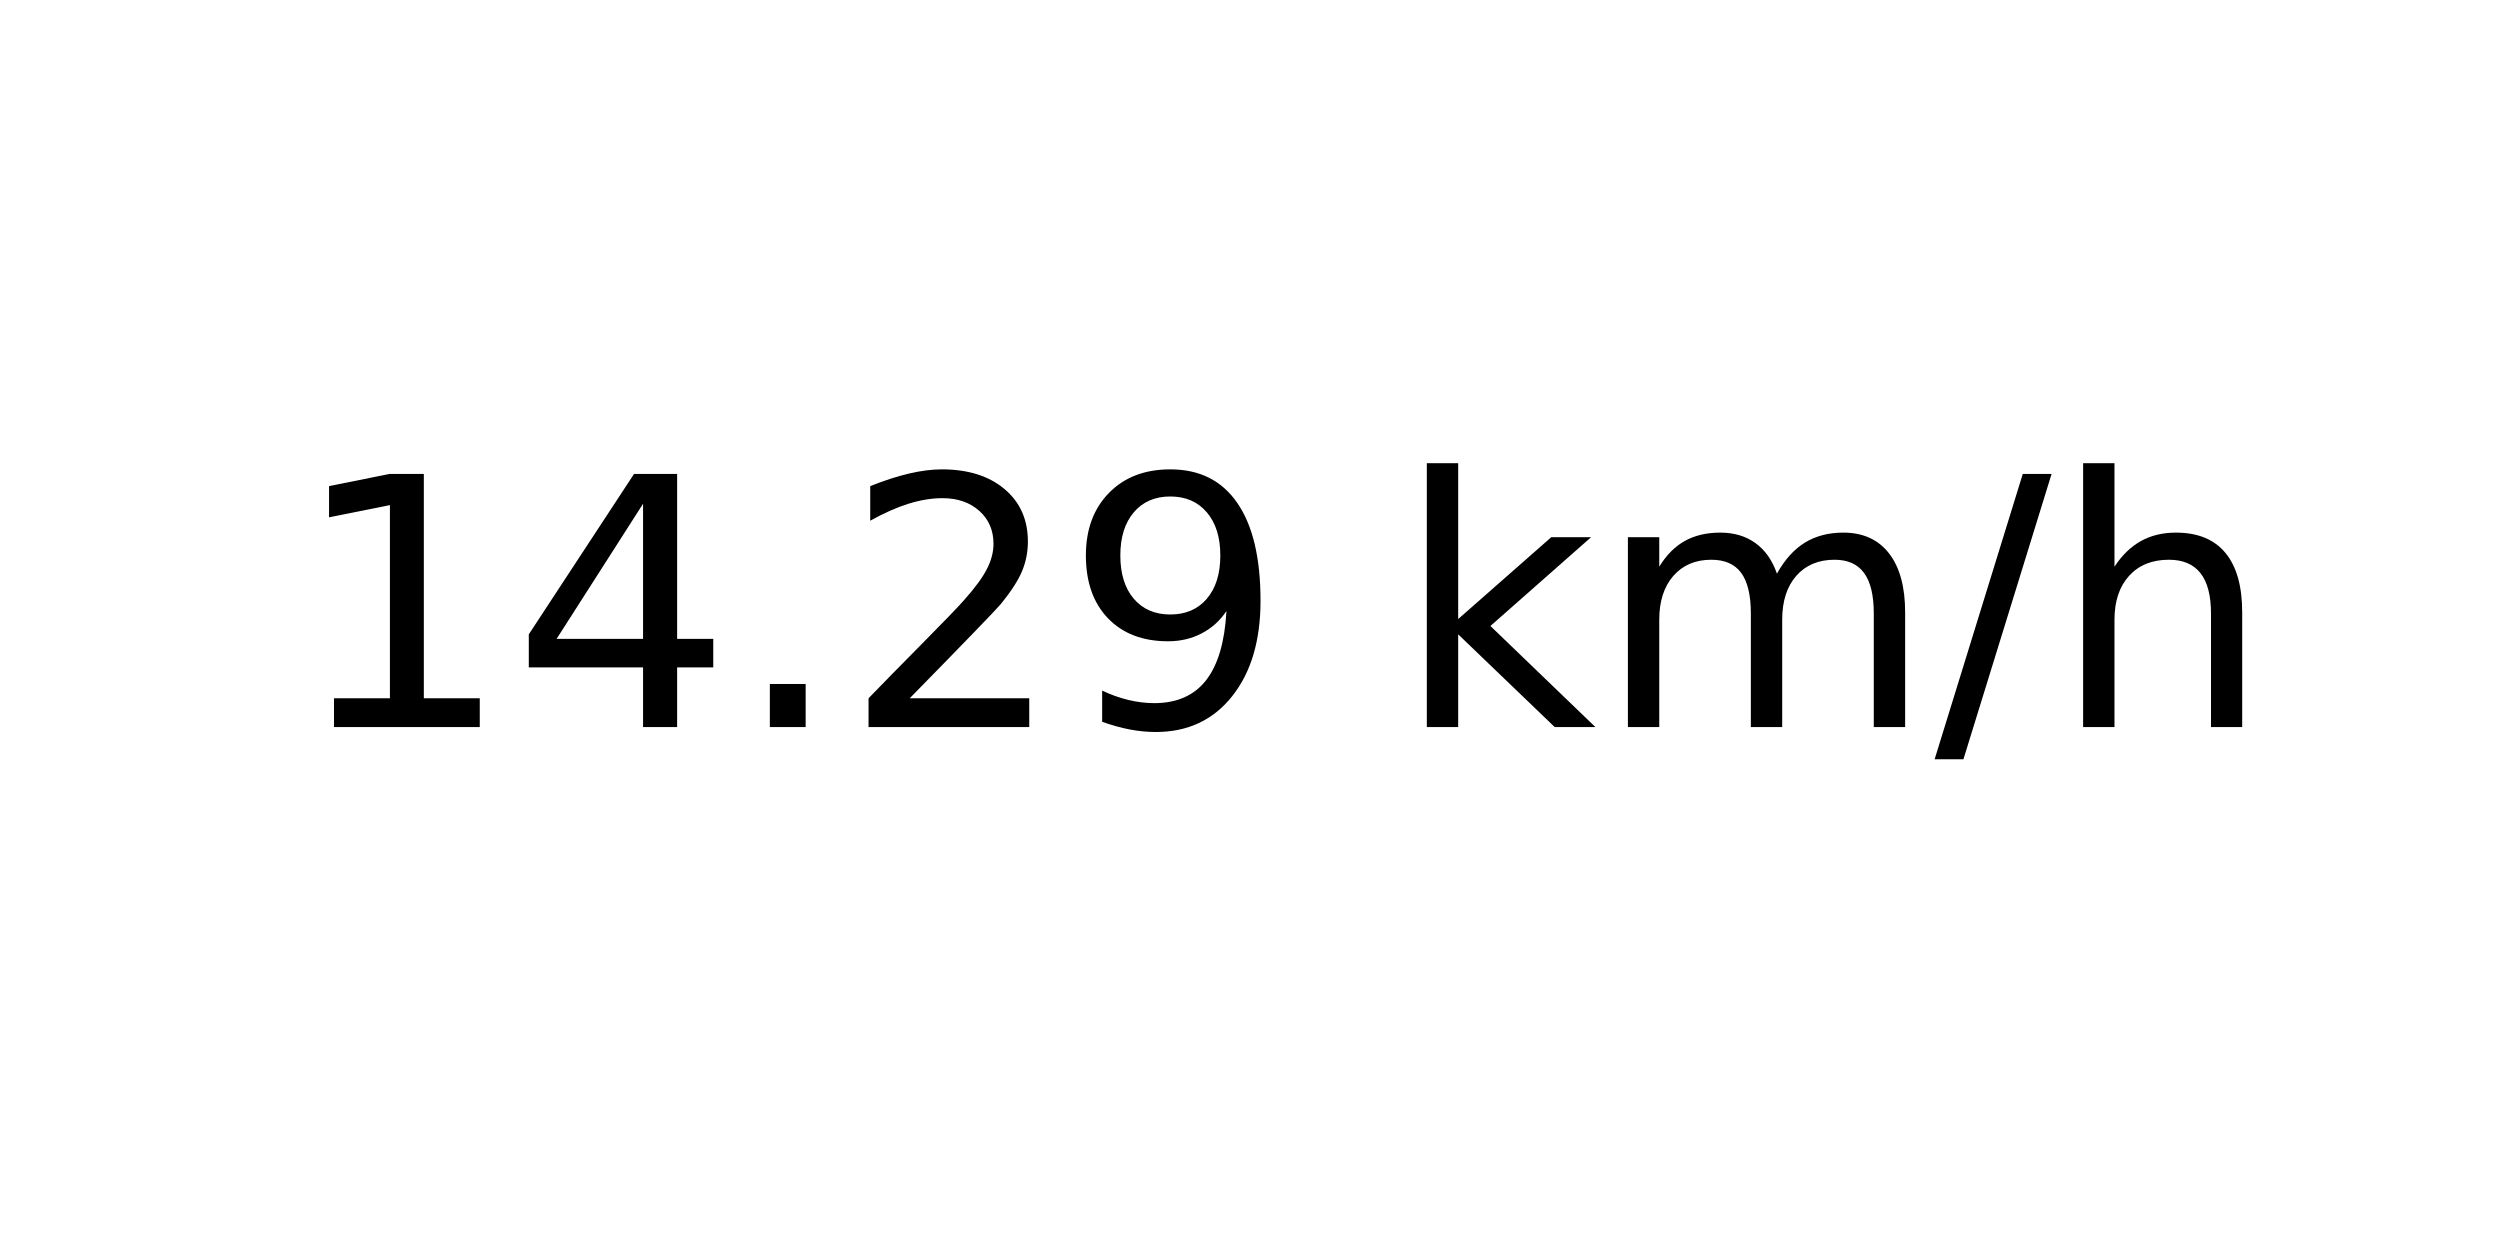
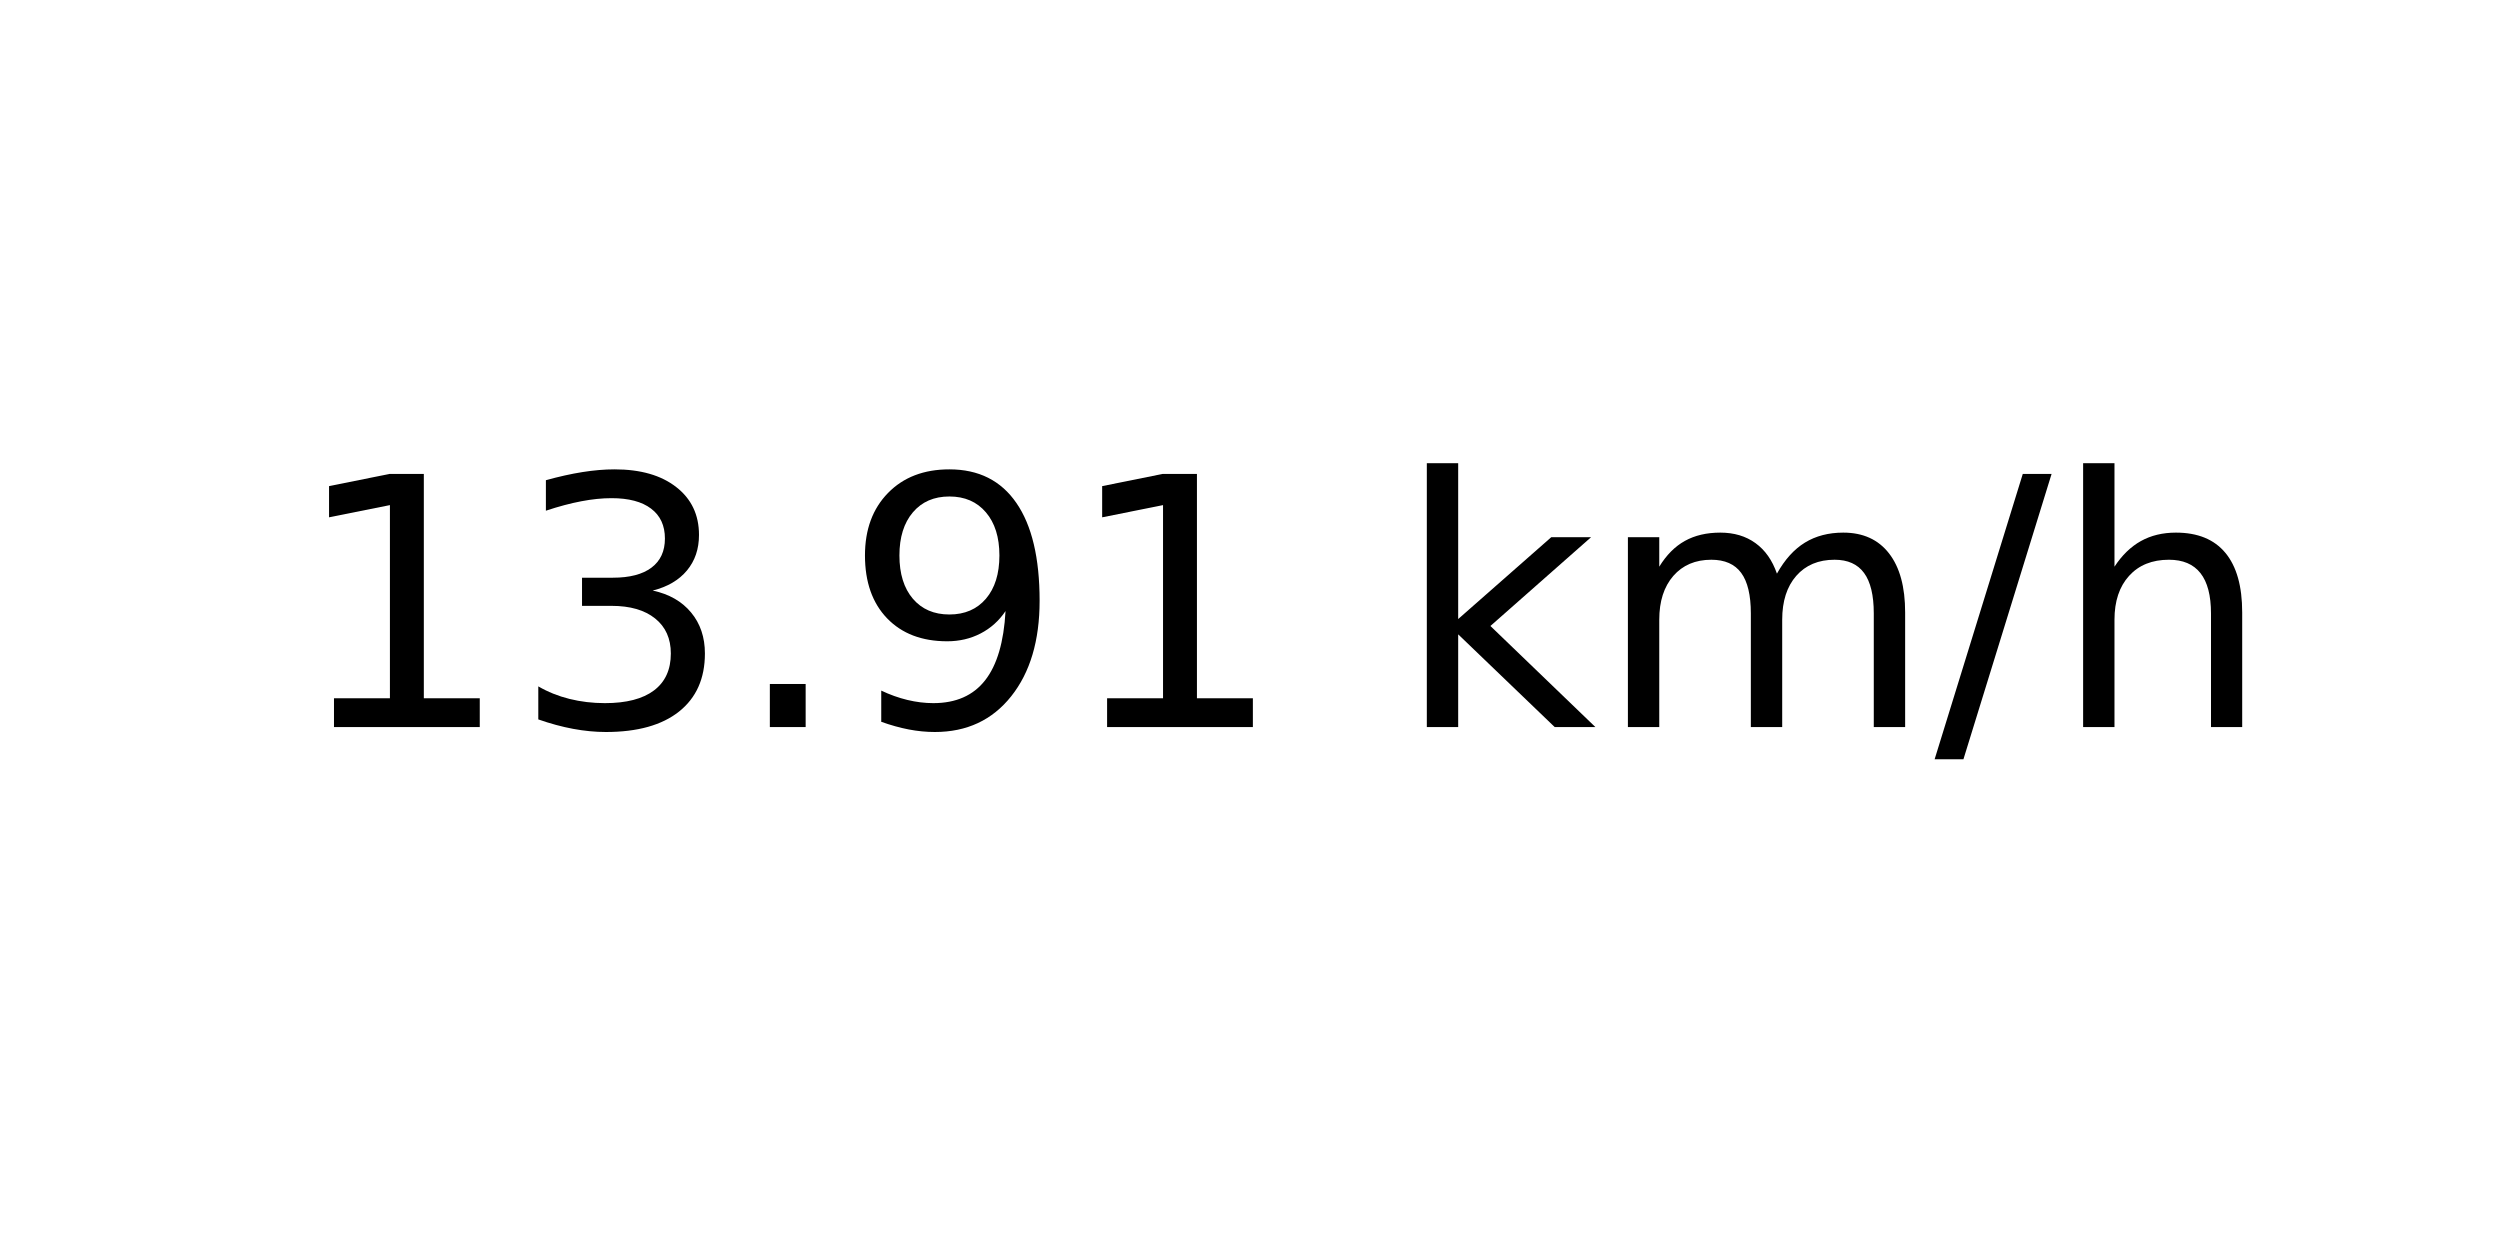
<svg xmlns="http://www.w3.org/2000/svg" xmlns:xlink="http://www.w3.org/1999/xlink" width="72pt" height="36pt" viewBox="0 0 72 36" version="1.1">
  <defs>
    <style type="text/css">*{stroke-linejoin: round; stroke-linecap: butt}</style>
  </defs>
  <g id="figure_1">
    <g id="axes_1">
      <g id="text_1">
        <g transform="translate(8.378125 20.93937) scale(0.1 -0.1)">
          <defs>
            <path id="DejaVuSans-31" d="M 794 531  L 1825 531  L 1825 4091  L 703 3866  L 703 4441  L 1819 4666  L 2450 4666  L 2450 531  L 3481 531  L 3481 0  L 794 0  L 794 531  z " transform="scale(0.015625)" />
-             <path id="DejaVuSans-34" d="M 2419 4116  L 825 1625  L 2419 1625  L 2419 4116  z M 2253 4666  L 3047 4666  L 3047 1625  L 3713 1625  L 3713 1100  L 3047 1100  L 3047 0  L 2419 0  L 2419 1100  L 313 1100  L 313 1709  L 2253 4666  z " transform="scale(0.015625)" />
+             <path id="DejaVuSans-33" d="M 2597 2516  Q 3050 2419 3304 2112  Q 3559 1806 3559 1356  Q 3559 666 3084 287  Q 2609 -91 1734 -91  Q 1441 -91 1130 -33  Q 819 25 488 141  L 488 750  Q 750 597 1062 519  Q 1375 441 1716 441  Q 2309 441 2620 675  Q 2931 909 2931 1356  Q 2931 1769 2642 2001  Q 2353 2234 1838 2234  L 1294 2234  L 1294 2753  L 1863 2753  Q 2328 2753 2575 2939  Q 2822 3125 2822 3475  Q 2822 3834 2567 4026  Q 2313 4219 1838 4219  Q 1578 4219 1281 4162  Q 984 4106 628 3988  L 628 4550  Q 988 4650 1302 4700  Q 1616 4750 1894 4750  Q 2613 4750 3031 4423  Q 3450 4097 3450 3541  Q 3450 3153 3228 2886  Q 3006 2619 2597 2516  z " transform="scale(0.015625)" />
            <path id="DejaVuSans-2e" d="M 684 794  L 1344 794  L 1344 0  L 684 0  L 684 794  z " transform="scale(0.015625)" />
-             <path id="DejaVuSans-32" d="M 1228 531  L 3431 531  L 3431 0  L 469 0  L 469 531  Q 828 903 1448 1529  Q 2069 2156 2228 2338  Q 2531 2678 2651 2914  Q 2772 3150 2772 3378  Q 2772 3750 2511 3984  Q 2250 4219 1831 4219  Q 1534 4219 1204 4116  Q 875 4013 500 3803  L 500 4441  Q 881 4594 1212 4672  Q 1544 4750 1819 4750  Q 2544 4750 2975 4387  Q 3406 4025 3406 3419  Q 3406 3131 3298 2873  Q 3191 2616 2906 2266  Q 2828 2175 2409 1742  Q 1991 1309 1228 531  z " transform="scale(0.015625)" />
            <path id="DejaVuSans-39" d="M 703 97  L 703 672  Q 941 559 1184 500  Q 1428 441 1663 441  Q 2288 441 2617 861  Q 2947 1281 2994 2138  Q 2813 1869 2534 1725  Q 2256 1581 1919 1581  Q 1219 1581 811 2004  Q 403 2428 403 3163  Q 403 3881 828 4315  Q 1253 4750 1959 4750  Q 2769 4750 3195 4129  Q 3622 3509 3622 2328  Q 3622 1225 3098 567  Q 2575 -91 1691 -91  Q 1453 -91 1209 -44  Q 966 3 703 97  z M 1959 2075  Q 2384 2075 2632 2365  Q 2881 2656 2881 3163  Q 2881 3666 2632 3958  Q 2384 4250 1959 4250  Q 1534 4250 1286 3958  Q 1038 3666 1038 3163  Q 1038 2656 1286 2365  Q 1534 2075 1959 2075  z " transform="scale(0.015625)" />
            <path id="DejaVuSans-20" transform="scale(0.015625)" />
            <path id="DejaVuSans-6b" d="M 581 4863  L 1159 4863  L 1159 1991  L 2875 3500  L 3609 3500  L 1753 1863  L 3688 0  L 2938 0  L 1159 1709  L 1159 0  L 581 0  L 581 4863  z " transform="scale(0.015625)" />
            <path id="DejaVuSans-6d" d="M 3328 2828  Q 3544 3216 3844 3400  Q 4144 3584 4550 3584  Q 5097 3584 5394 3201  Q 5691 2819 5691 2113  L 5691 0  L 5113 0  L 5113 2094  Q 5113 2597 4934 2840  Q 4756 3084 4391 3084  Q 3944 3084 3684 2787  Q 3425 2491 3425 1978  L 3425 0  L 2847 0  L 2847 2094  Q 2847 2600 2669 2842  Q 2491 3084 2119 3084  Q 1678 3084 1418 2786  Q 1159 2488 1159 1978  L 1159 0  L 581 0  L 581 3500  L 1159 3500  L 1159 2956  Q 1356 3278 1631 3431  Q 1906 3584 2284 3584  Q 2666 3584 2933 3390  Q 3200 3197 3328 2828  z " transform="scale(0.015625)" />
            <path id="DejaVuSans-2f" d="M 1625 4666  L 2156 4666  L 531 -594  L 0 -594  L 1625 4666  z " transform="scale(0.015625)" />
            <path id="DejaVuSans-68" d="M 3513 2113  L 3513 0  L 2938 0  L 2938 2094  Q 2938 2591 2744 2837  Q 2550 3084 2163 3084  Q 1697 3084 1428 2787  Q 1159 2491 1159 1978  L 1159 0  L 581 0  L 581 4863  L 1159 4863  L 1159 2956  Q 1366 3272 1645 3428  Q 1925 3584 2291 3584  Q 2894 3584 3203 3211  Q 3513 2838 3513 2113  z " transform="scale(0.015625)" />
          </defs>
          <use xlink:href="#DejaVuSans-31" />
-           <use xlink:href="#DejaVuSans-34" x="63.623" />
+           <use xlink:href="#DejaVuSans-33" x="63.623" />
          <use xlink:href="#DejaVuSans-2e" x="127.246" />
-           <use xlink:href="#DejaVuSans-32" x="159.033" />
-           <use xlink:href="#DejaVuSans-39" x="222.656" />
+           <use xlink:href="#DejaVuSans-39" x="159.033" />
+           <use xlink:href="#DejaVuSans-31" x="222.656" />
          <use xlink:href="#DejaVuSans-20" x="286.279" />
          <use xlink:href="#DejaVuSans-6b" x="318.066" />
          <use xlink:href="#DejaVuSans-6d" x="375.977" />
          <use xlink:href="#DejaVuSans-2f" x="473.389" />
          <use xlink:href="#DejaVuSans-68" x="507.08" />
        </g>
      </g>
    </g>
  </g>
</svg>
